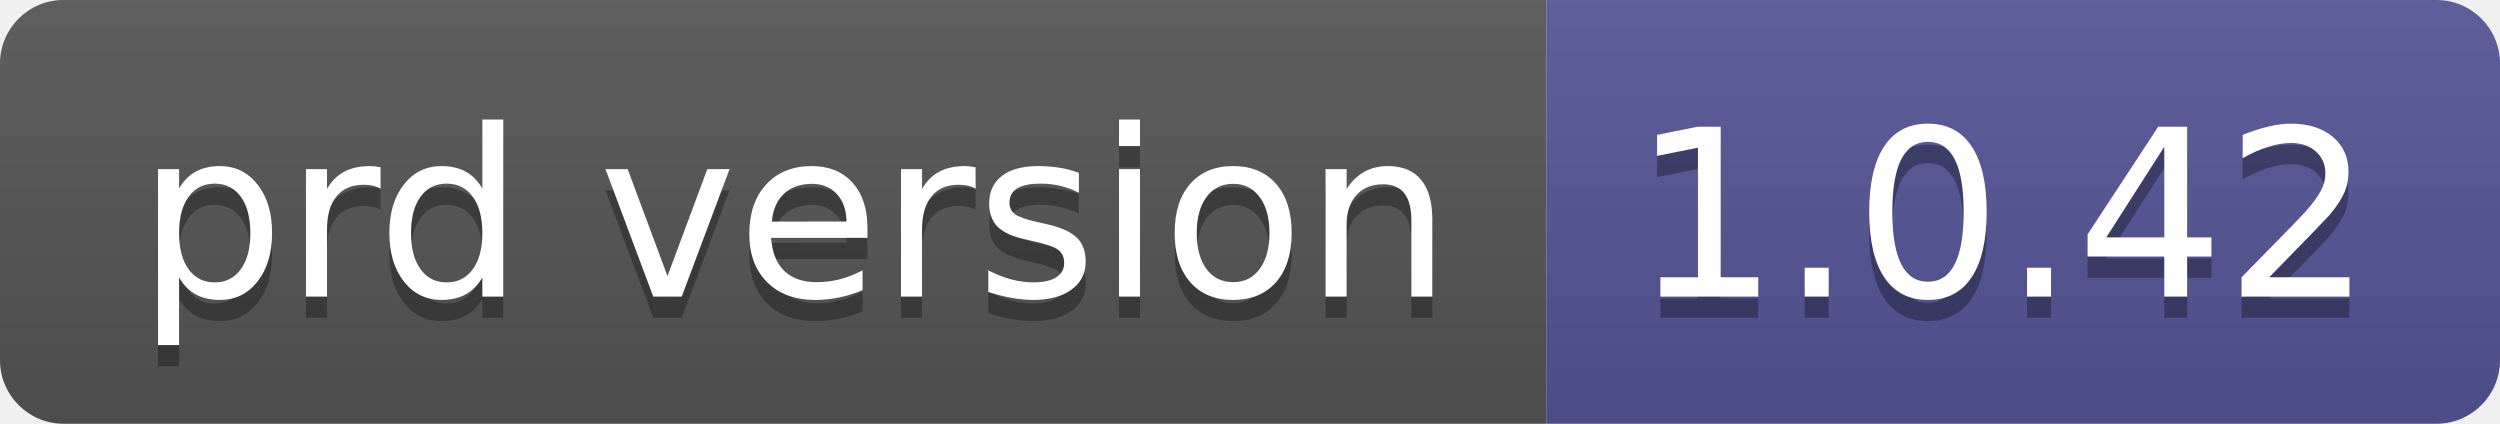
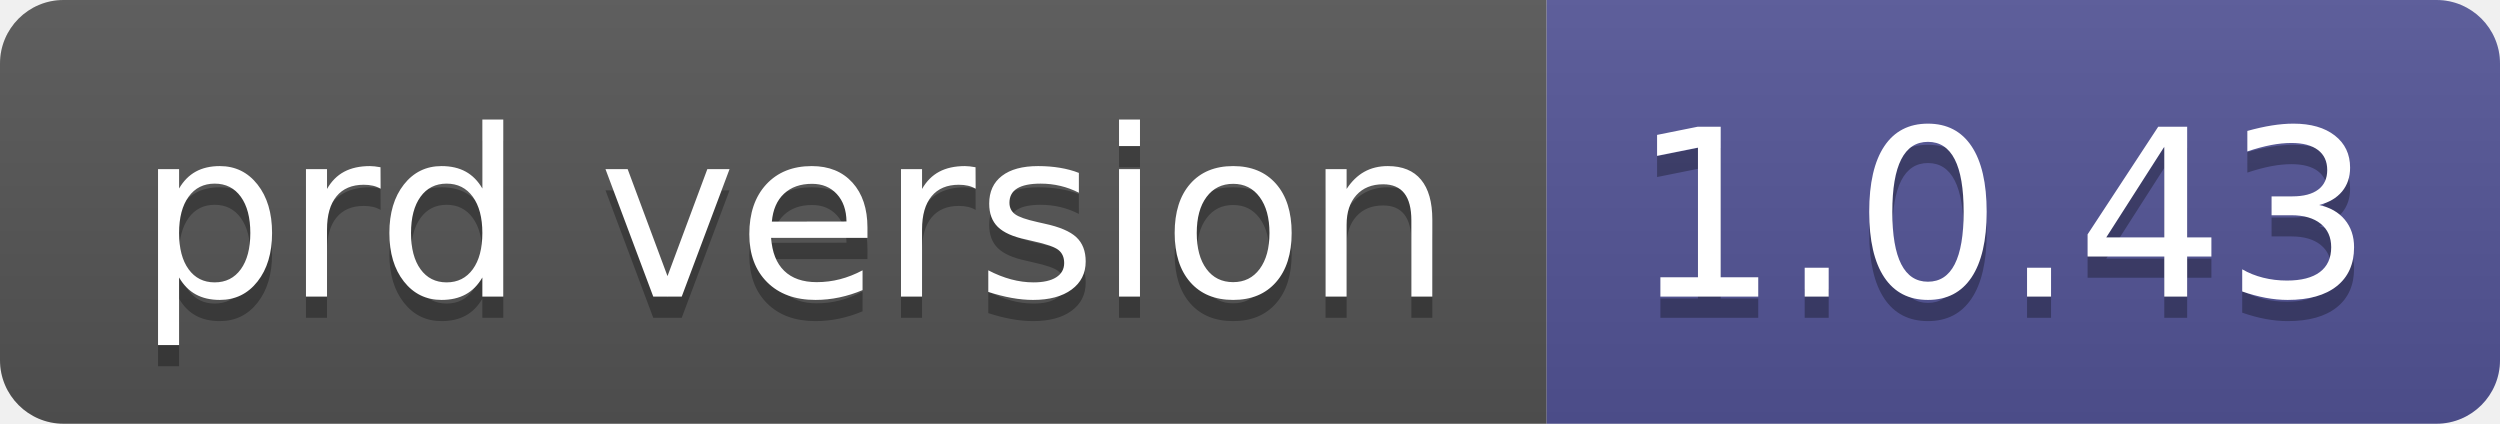
- <svg xmlns="http://www.w3.org/2000/svg" width="118" height="20" role="img" aria-label="prd version: 1.0.42">
+ <svg xmlns="http://www.w3.org/2000/svg" width="118" height="20" role="img" aria-label="prd version: 1.0.43">
  <linearGradient id="s" x2="0" y2="100%">
    <stop offset="0" stop-color="#bbb" stop-opacity=".1" />
    <stop offset="1" stop-opacity=".1" />
  </linearGradient>
  <clipPath id="r">
    <rect width="118" height="20" rx="3" fill="#fff" />
  </clipPath>
  <g clip-path="url(#r)">
    <rect width="73" height="20" fill="#555" />
    <rect x="73" width="45" height="20" fill="#535597" />
    <rect width="118" height="20" fill="url(#s)" />
  </g>
  <g fill="#fff" text-anchor="middle" font-family="Verdana,Geneva,DejaVu Sans,sans-serif" text-rendering="geometricPrecision" font-size="110">
    <text aria-hidden="true" x="375" y="150" fill="#010101" fill-opacity=".3" transform="scale(.1)" textLength="630">prd version</text>
    <text x="375" y="140" transform="scale(.1)" fill="#fff" textLength="630">prd version</text>
-     <text aria-hidden="true" x="945" y="150" fill="#010101" fill-opacity=".3" transform="scale(.1)" textLength="350">1.0.42</text>
-     <text x="945" y="140" transform="scale(.1)" fill="#fff" textLength="350">1.0.42</text>
+     <text aria-hidden="true" x="945" y="150" fill="#010101" fill-opacity=".3" transform="scale(.1)" textLength="350">1.0.43</text>
+     <text x="945" y="140" transform="scale(.1)" fill="#fff" textLength="350">1.0.43</text>
  </g>
</svg>
